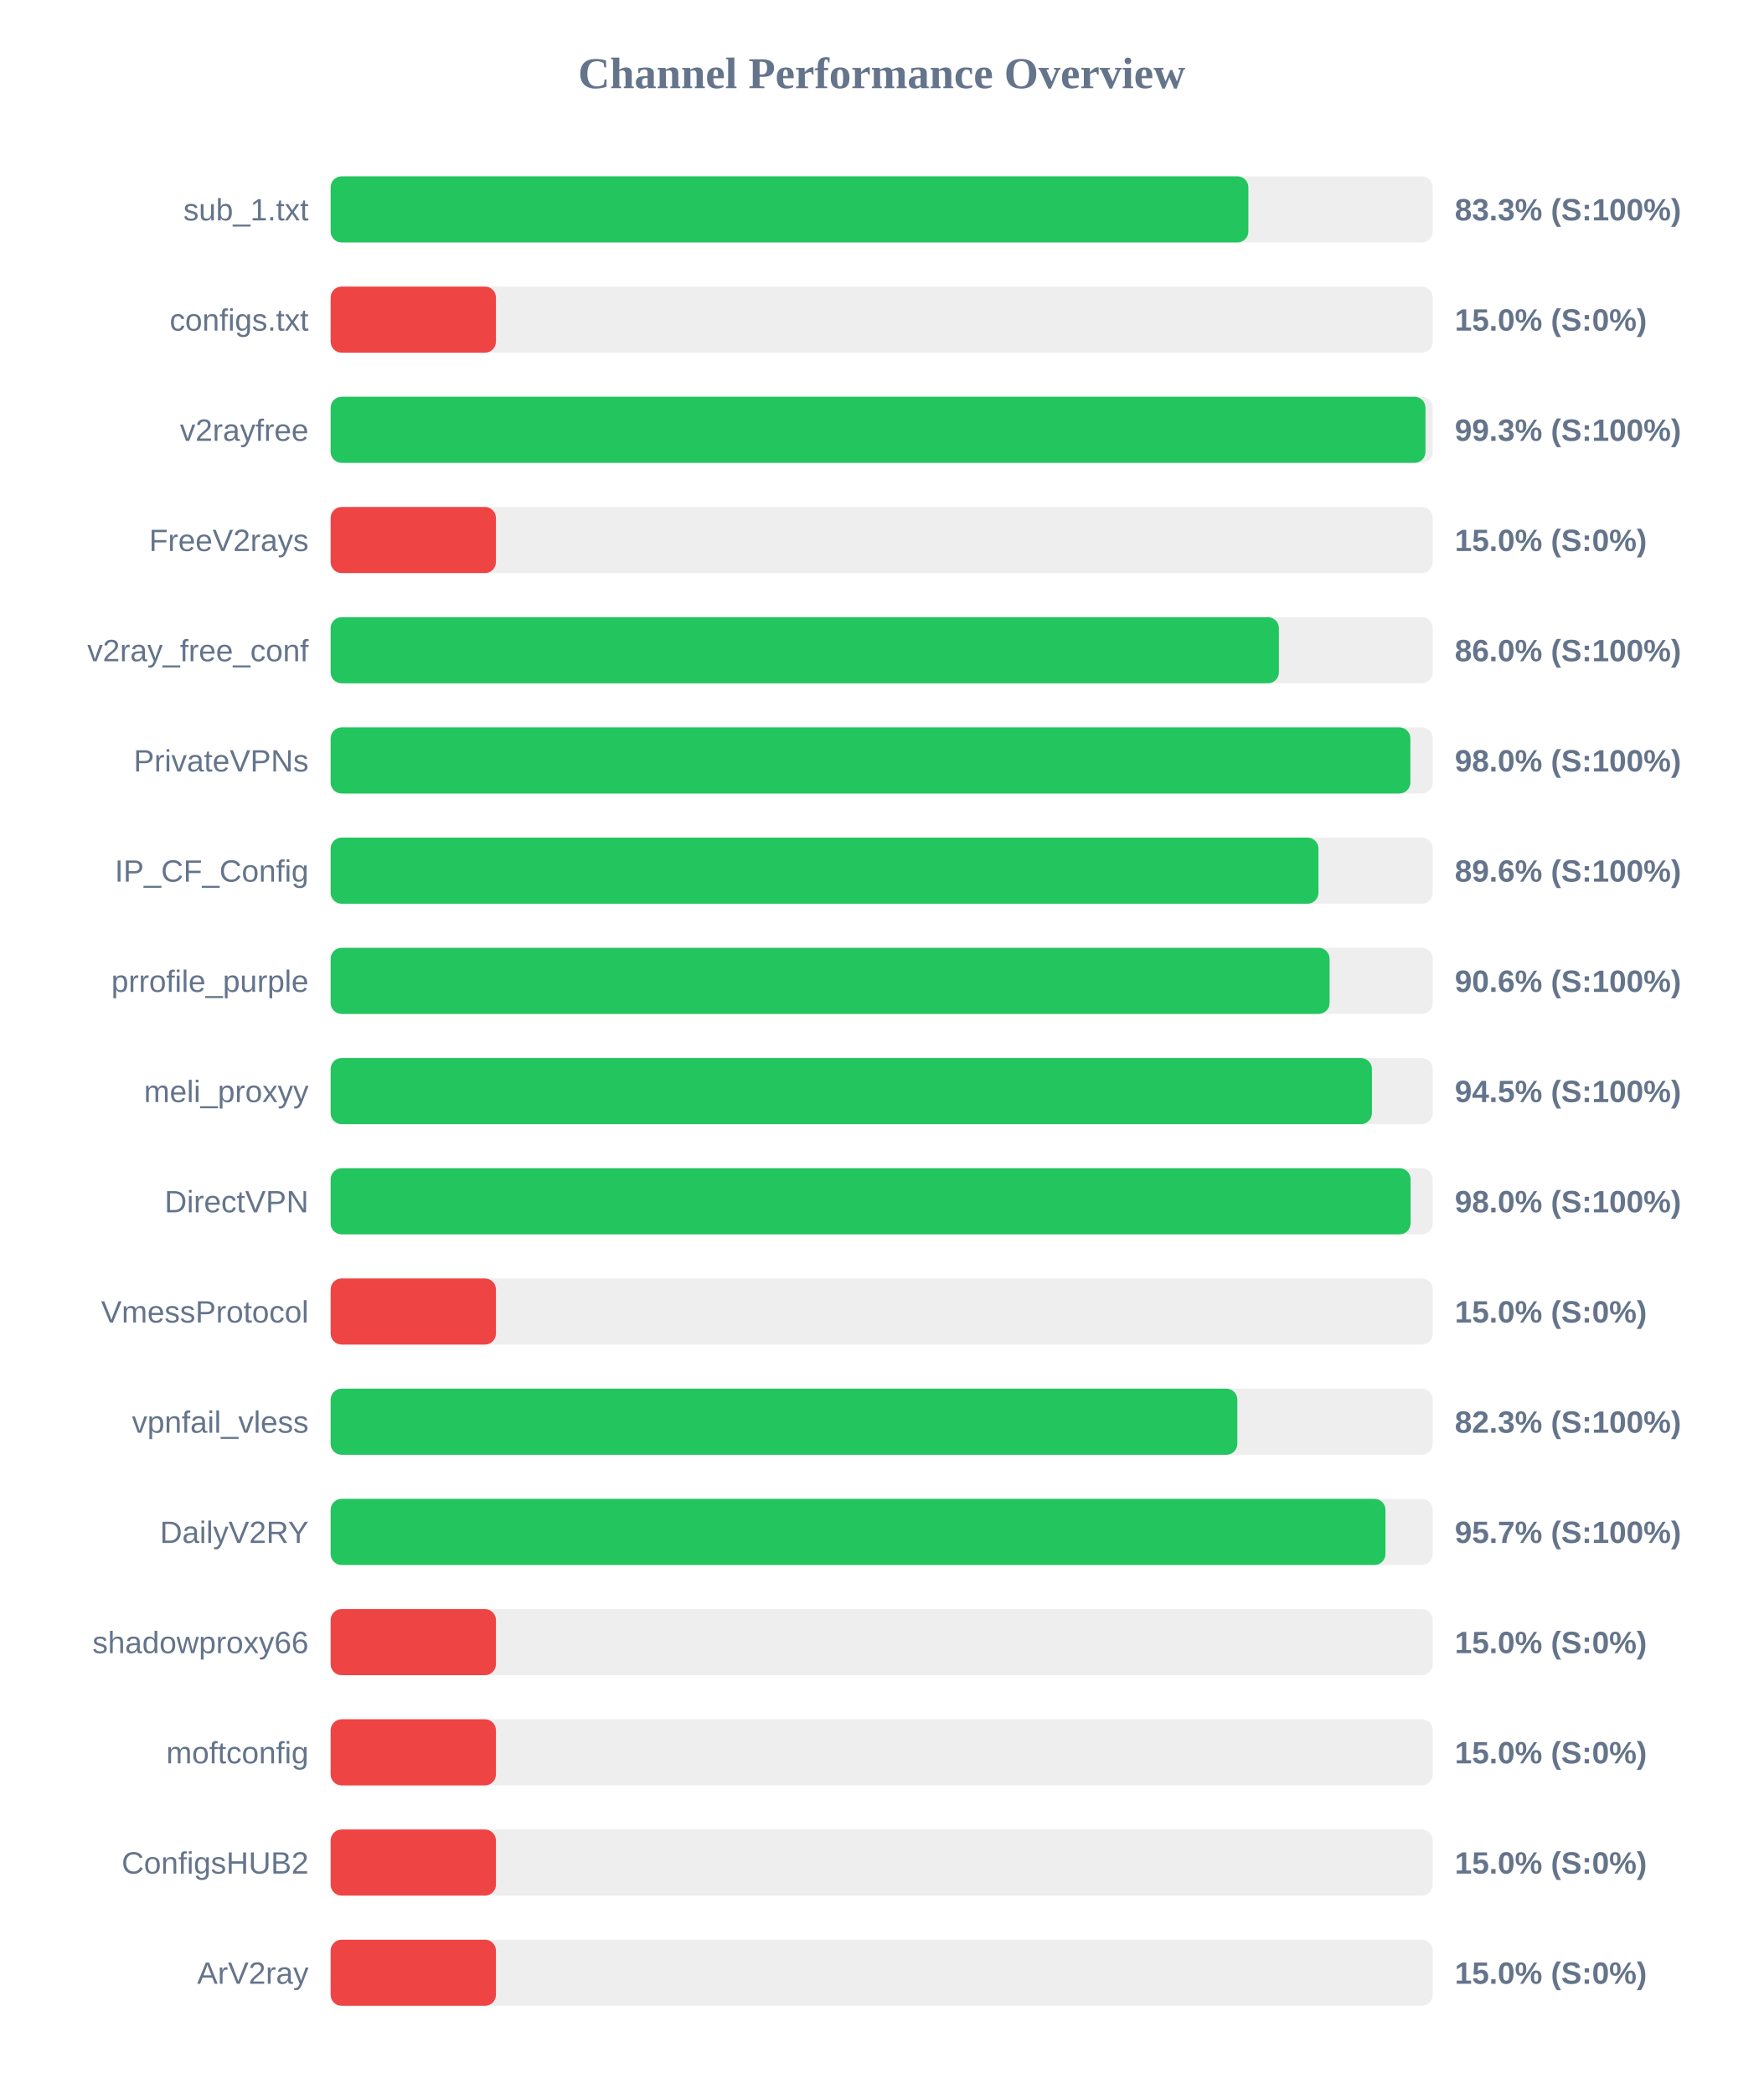
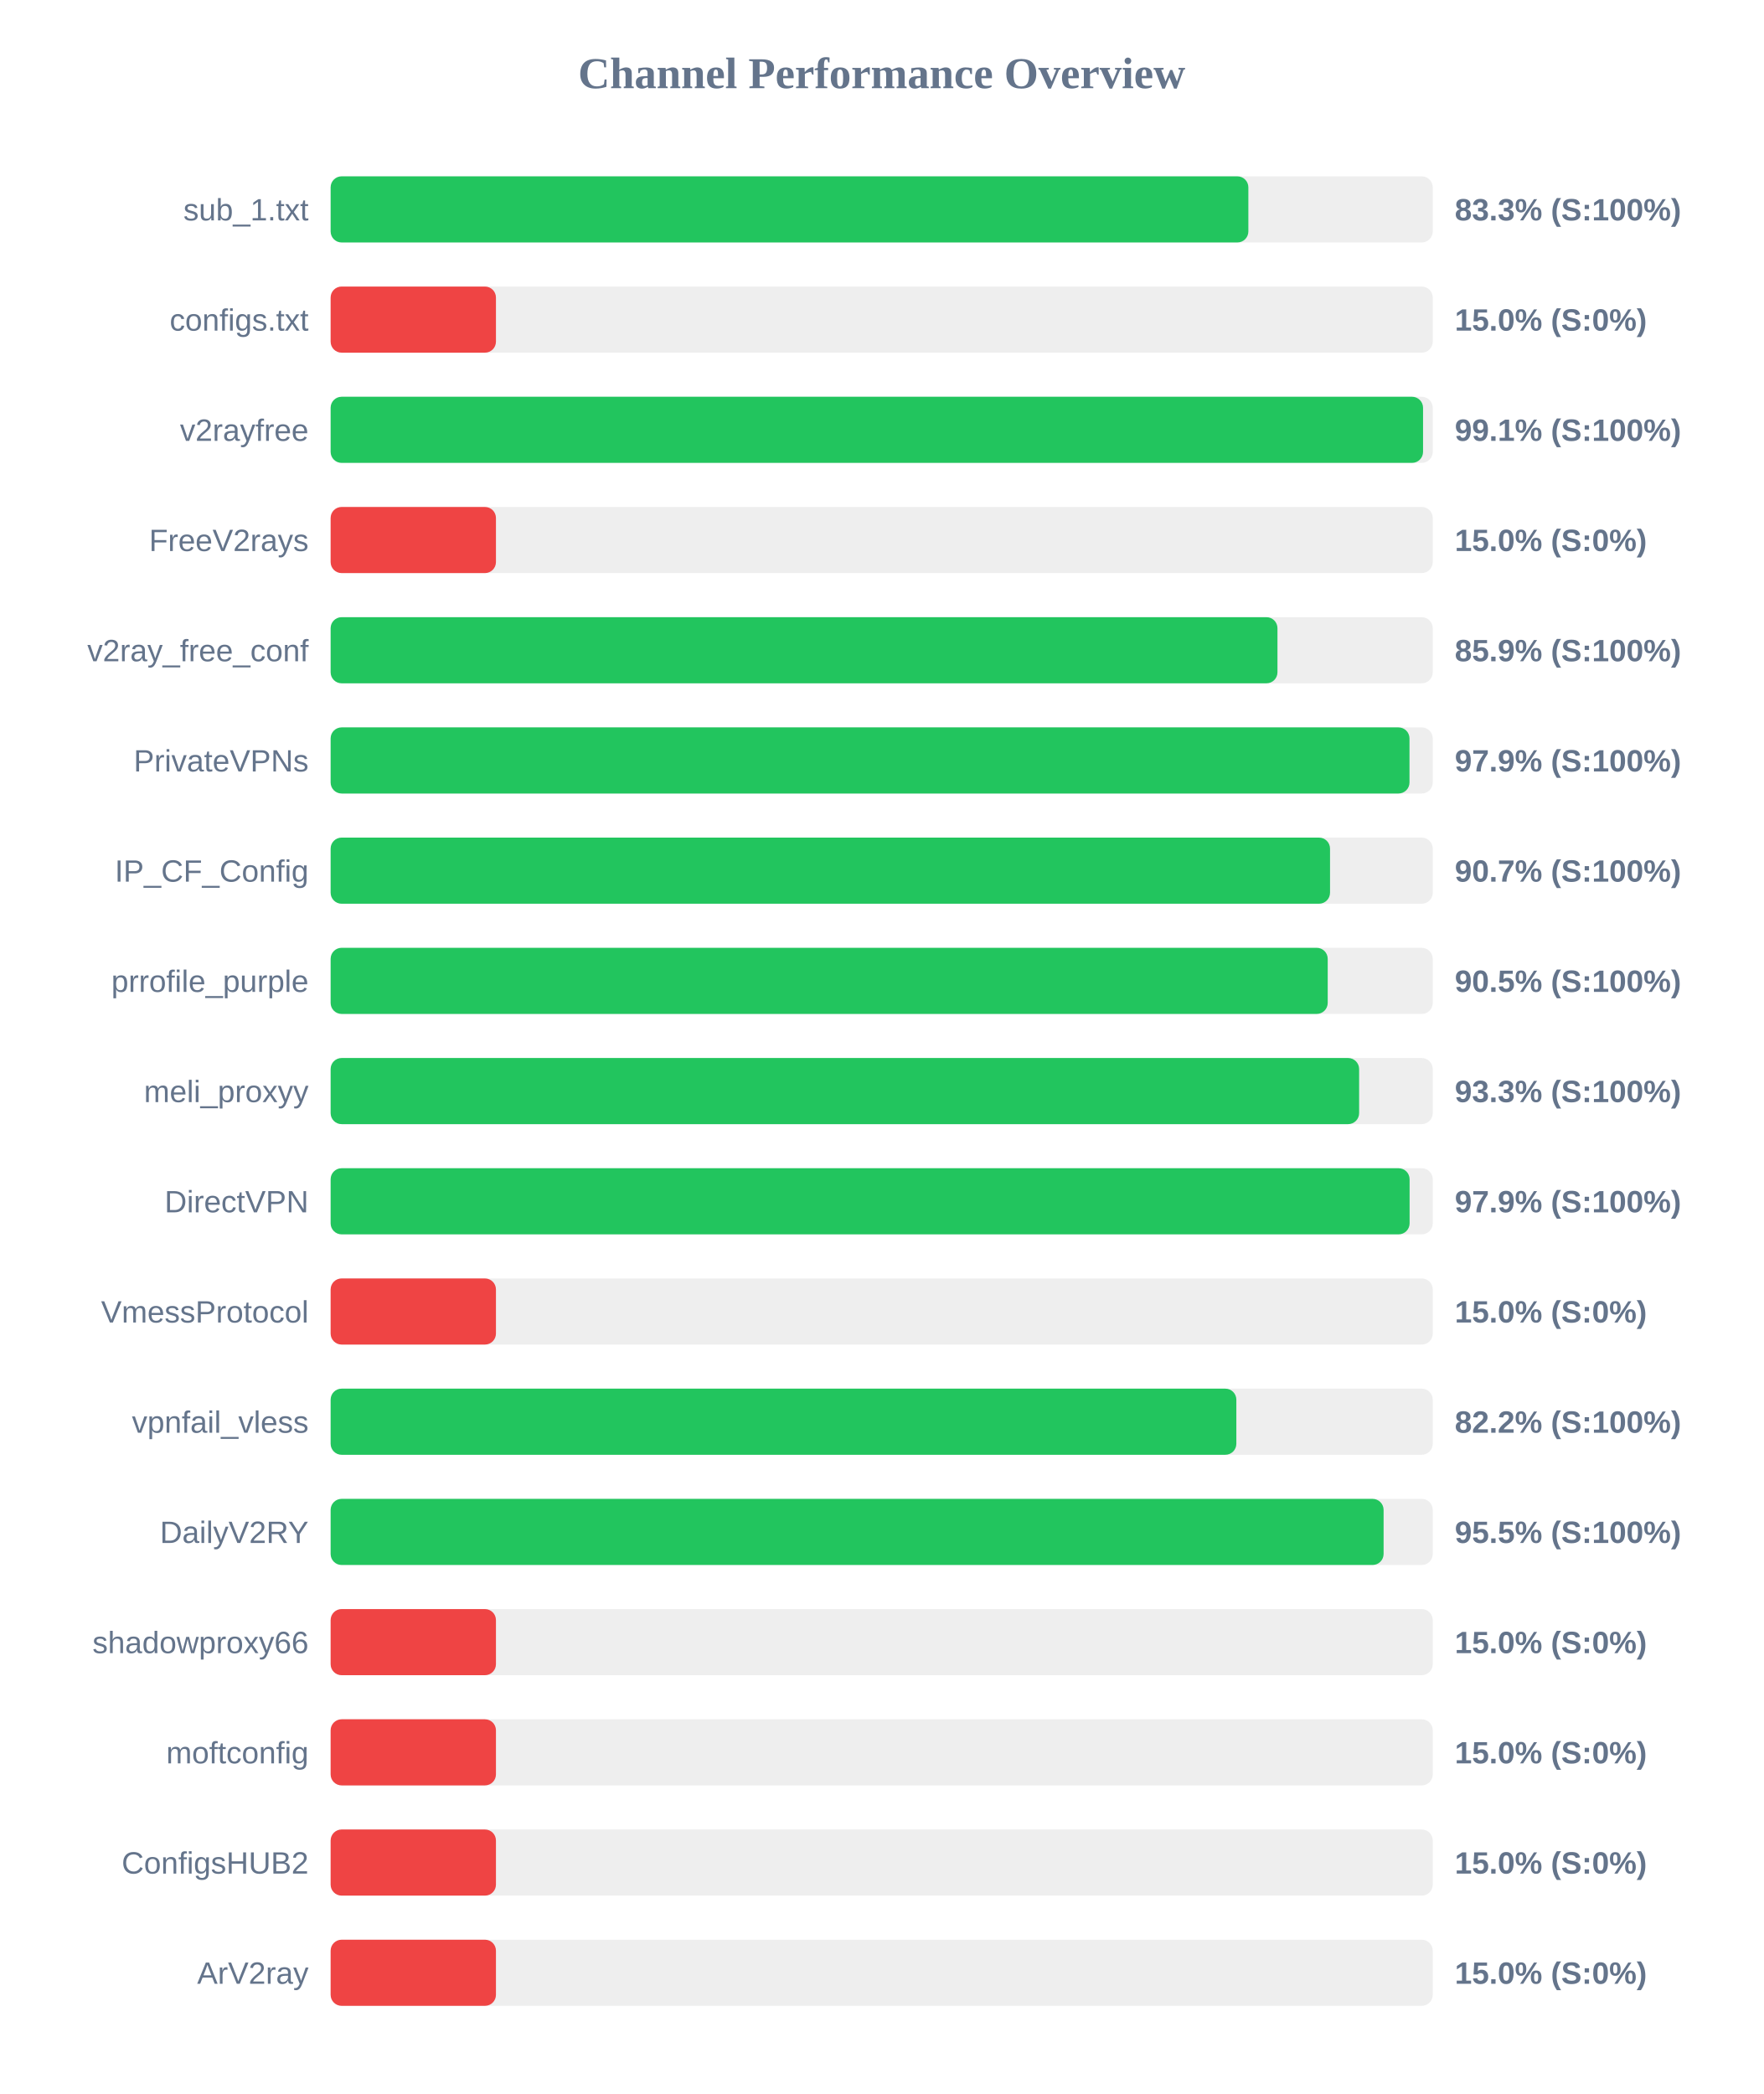
<svg xmlns="http://www.w3.org/2000/svg" width="800" height="950" version="1.1">
  <style>
        .row { font: 14px Arial; fill: #64748b; }
        .score { font: bold 14px Arial; fill: #64748b; }
    </style>
  <text x="400" y="40" text-anchor="middle" font-size="20px" font-weight="bold" fill="#64748b">Channel Performance Overview</text>
  <rect x="150" y="80" width="500" height="30" fill="#eee" rx="5" />
  <rect x="150" y="80" width="416.35" height="30" fill="#22c55e" rx="5" />
  <text x="140" y="100" text-anchor="end" class="row">sub_1.txt</text>
  <text x="660" y="100" text-anchor="start" class="score">83.3% (S:100%)</text>
  <rect x="150" y="130" width="500" height="30" fill="#eee" rx="5" />
  <rect x="150" y="130" width="75.0" height="30" fill="#ef4444" rx="5" />
  <text x="140" y="150" text-anchor="end" class="row">configs.txt</text>
  <text x="660" y="150" text-anchor="start" class="score">15.0% (S:0%)</text>
  <rect x="150" y="180" width="500" height="30" fill="#eee" rx="5" />
-   <rect x="150" y="180" width="496.7" height="30" fill="#22c55e" rx="5" />
+   <rect x="150" y="180" width="495.6" height="30" fill="#22c55e" rx="5" />
  <text x="140" y="200" text-anchor="end" class="row">v2rayfree</text>
-   <text x="660" y="200" text-anchor="start" class="score">99.3% (S:100%)</text>
+   <text x="660" y="200" text-anchor="start" class="score">99.1% (S:100%)</text>
  <rect x="150" y="230" width="500" height="30" fill="#eee" rx="5" />
  <rect x="150" y="230" width="75.0" height="30" fill="#ef4444" rx="5" />
  <text x="140" y="250" text-anchor="end" class="row">FreeV2rays</text>
  <text x="660" y="250" text-anchor="start" class="score">15.0% (S:0%)</text>
  <rect x="150" y="280" width="500" height="30" fill="#eee" rx="5" />
-   <rect x="150" y="280" width="430.2" height="30" fill="#22c55e" rx="5" />
+   <rect x="150" y="280" width="429.55" height="30" fill="#22c55e" rx="5" />
  <text x="140" y="300" text-anchor="end" class="row">v2ray_free_conf</text>
-   <text x="660" y="300" text-anchor="start" class="score">86.0% (S:100%)</text>
+   <text x="660" y="300" text-anchor="start" class="score">85.9% (S:100%)</text>
  <rect x="150" y="330" width="500" height="30" fill="#eee" rx="5" />
-   <rect x="150" y="330" width="489.85" height="30" fill="#22c55e" rx="5" />
+   <rect x="150" y="330" width="489.45" height="30" fill="#22c55e" rx="5" />
  <text x="140" y="350" text-anchor="end" class="row">PrivateVPNs</text>
-   <text x="660" y="350" text-anchor="start" class="score">98.0% (S:100%)</text>
+   <text x="660" y="350" text-anchor="start" class="score">97.9% (S:100%)</text>
  <rect x="150" y="380" width="500" height="30" fill="#eee" rx="5" />
-   <rect x="150" y="380" width="448.15" height="30" fill="#22c55e" rx="5" />
+   <rect x="150" y="380" width="453.4" height="30" fill="#22c55e" rx="5" />
  <text x="140" y="400" text-anchor="end" class="row">IP_CF_Config</text>
-   <text x="660" y="400" text-anchor="start" class="score">89.6% (S:100%)</text>
+   <text x="660" y="400" text-anchor="start" class="score">90.7% (S:100%)</text>
  <rect x="150" y="430" width="500" height="30" fill="#eee" rx="5" />
-   <rect x="150" y="430" width="453.2" height="30" fill="#22c55e" rx="5" />
+   <rect x="150" y="430" width="452.35" height="30" fill="#22c55e" rx="5" />
  <text x="140" y="450" text-anchor="end" class="row">prrofile_purple</text>
-   <text x="660" y="450" text-anchor="start" class="score">90.6% (S:100%)</text>
+   <text x="660" y="450" text-anchor="start" class="score">90.5% (S:100%)</text>
  <rect x="150" y="480" width="500" height="30" fill="#eee" rx="5" />
-   <rect x="150" y="480" width="472.4" height="30" fill="#22c55e" rx="5" />
+   <rect x="150" y="480" width="466.6" height="30" fill="#22c55e" rx="5" />
  <text x="140" y="500" text-anchor="end" class="row">meli_proxyy</text>
-   <text x="660" y="500" text-anchor="start" class="score">94.5% (S:100%)</text>
+   <text x="660" y="500" text-anchor="start" class="score">93.3% (S:100%)</text>
  <rect x="150" y="530" width="500" height="30" fill="#eee" rx="5" />
-   <rect x="150" y="530" width="489.95" height="30" fill="#22c55e" rx="5" />
+   <rect x="150" y="530" width="489.5" height="30" fill="#22c55e" rx="5" />
  <text x="140" y="550" text-anchor="end" class="row">DirectVPN</text>
-   <text x="660" y="550" text-anchor="start" class="score">98.0% (S:100%)</text>
+   <text x="660" y="550" text-anchor="start" class="score">97.9% (S:100%)</text>
  <rect x="150" y="580" width="500" height="30" fill="#eee" rx="5" />
  <rect x="150" y="580" width="75.0" height="30" fill="#ef4444" rx="5" />
  <text x="140" y="600" text-anchor="end" class="row">VmessProtocol</text>
  <text x="660" y="600" text-anchor="start" class="score">15.0% (S:0%)</text>
  <rect x="150" y="630" width="500" height="30" fill="#eee" rx="5" />
-   <rect x="150" y="630" width="411.35" height="30" fill="#22c55e" rx="5" />
+   <rect x="150" y="630" width="410.9" height="30" fill="#22c55e" rx="5" />
  <text x="140" y="650" text-anchor="end" class="row">vpnfail_vless</text>
-   <text x="660" y="650" text-anchor="start" class="score">82.3% (S:100%)</text>
+   <text x="660" y="650" text-anchor="start" class="score">82.2% (S:100%)</text>
  <rect x="150" y="680" width="500" height="30" fill="#eee" rx="5" />
-   <rect x="150" y="680" width="478.55" height="30" fill="#22c55e" rx="5" />
+   <rect x="150" y="680" width="477.7" height="30" fill="#22c55e" rx="5" />
  <text x="140" y="700" text-anchor="end" class="row">DailyV2RY</text>
-   <text x="660" y="700" text-anchor="start" class="score">95.7% (S:100%)</text>
+   <text x="660" y="700" text-anchor="start" class="score">95.5% (S:100%)</text>
  <rect x="150" y="730" width="500" height="30" fill="#eee" rx="5" />
  <rect x="150" y="730" width="75.0" height="30" fill="#ef4444" rx="5" />
  <text x="140" y="750" text-anchor="end" class="row">shadowproxy66</text>
  <text x="660" y="750" text-anchor="start" class="score">15.0% (S:0%)</text>
  <rect x="150" y="780" width="500" height="30" fill="#eee" rx="5" />
  <rect x="150" y="780" width="75.0" height="30" fill="#ef4444" rx="5" />
  <text x="140" y="800" text-anchor="end" class="row">moftconfig</text>
  <text x="660" y="800" text-anchor="start" class="score">15.0% (S:0%)</text>
  <rect x="150" y="830" width="500" height="30" fill="#eee" rx="5" />
  <rect x="150" y="830" width="75.0" height="30" fill="#ef4444" rx="5" />
  <text x="140" y="850" text-anchor="end" class="row">ConfigsHUB2</text>
  <text x="660" y="850" text-anchor="start" class="score">15.0% (S:0%)</text>
  <rect x="150" y="880" width="500" height="30" fill="#eee" rx="5" />
  <rect x="150" y="880" width="75.0" height="30" fill="#ef4444" rx="5" />
  <text x="140" y="900" text-anchor="end" class="row">ArV2ray</text>
  <text x="660" y="900" text-anchor="start" class="score">15.0% (S:0%)</text>
</svg>
